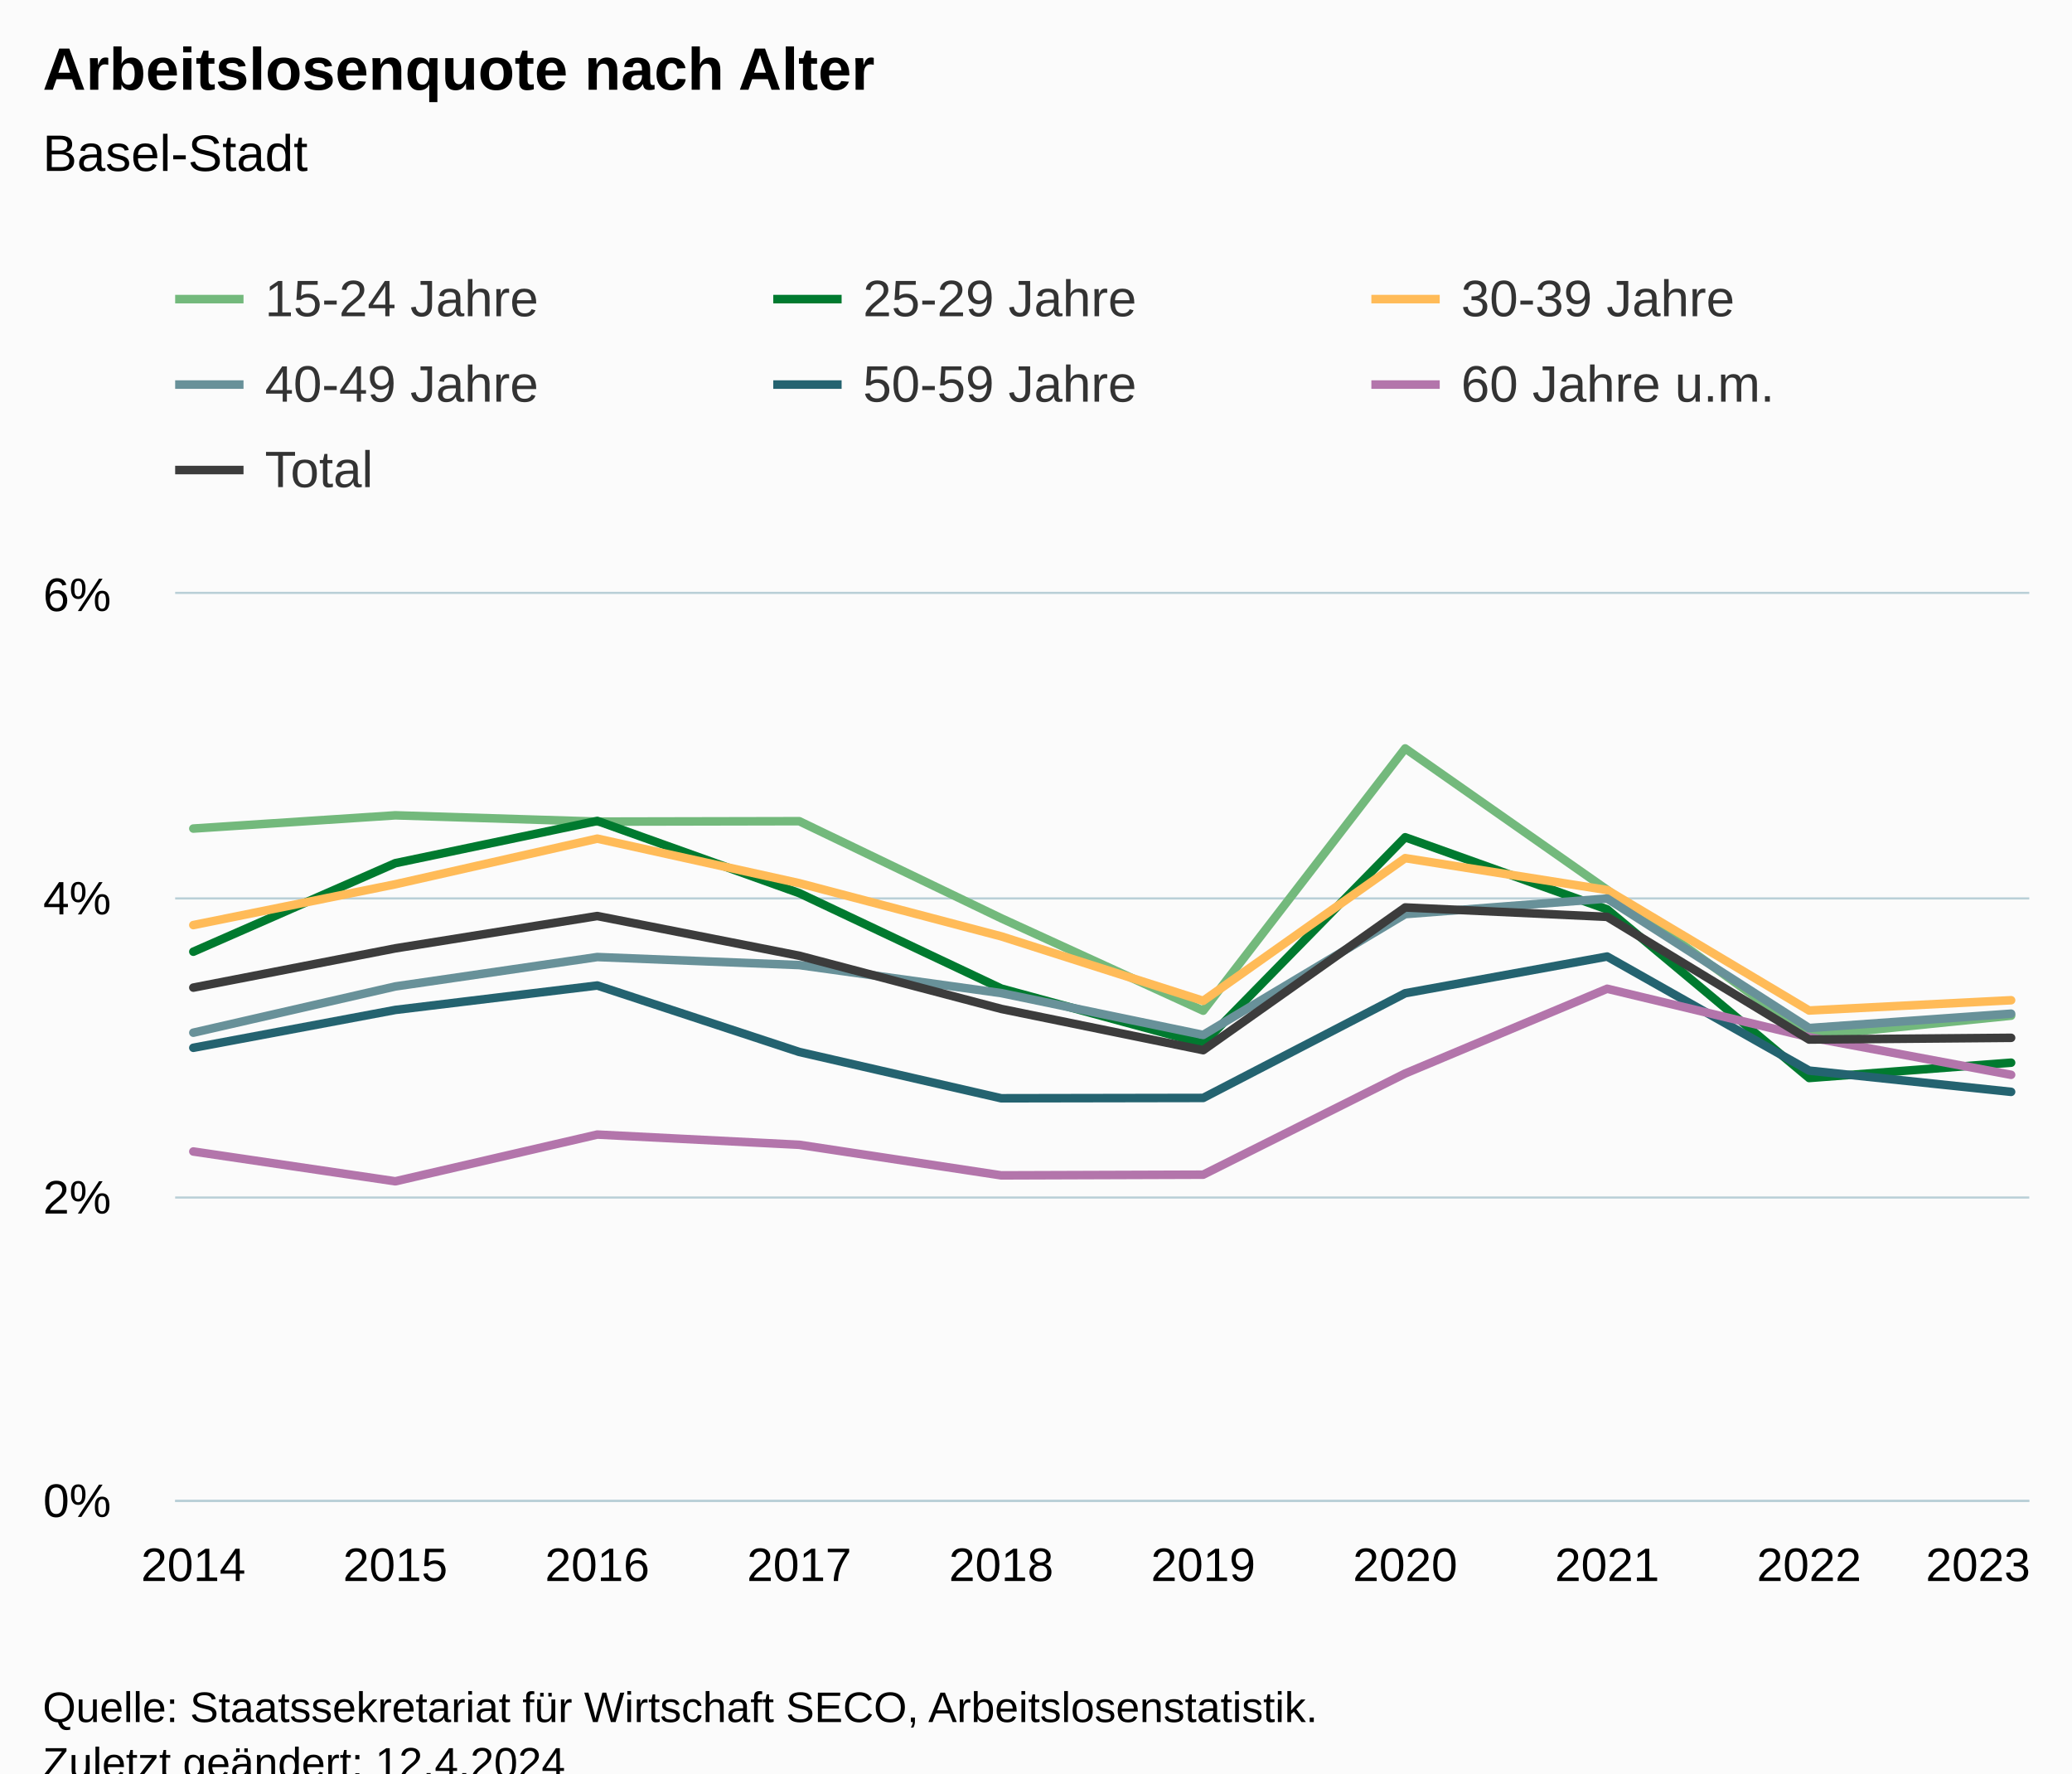
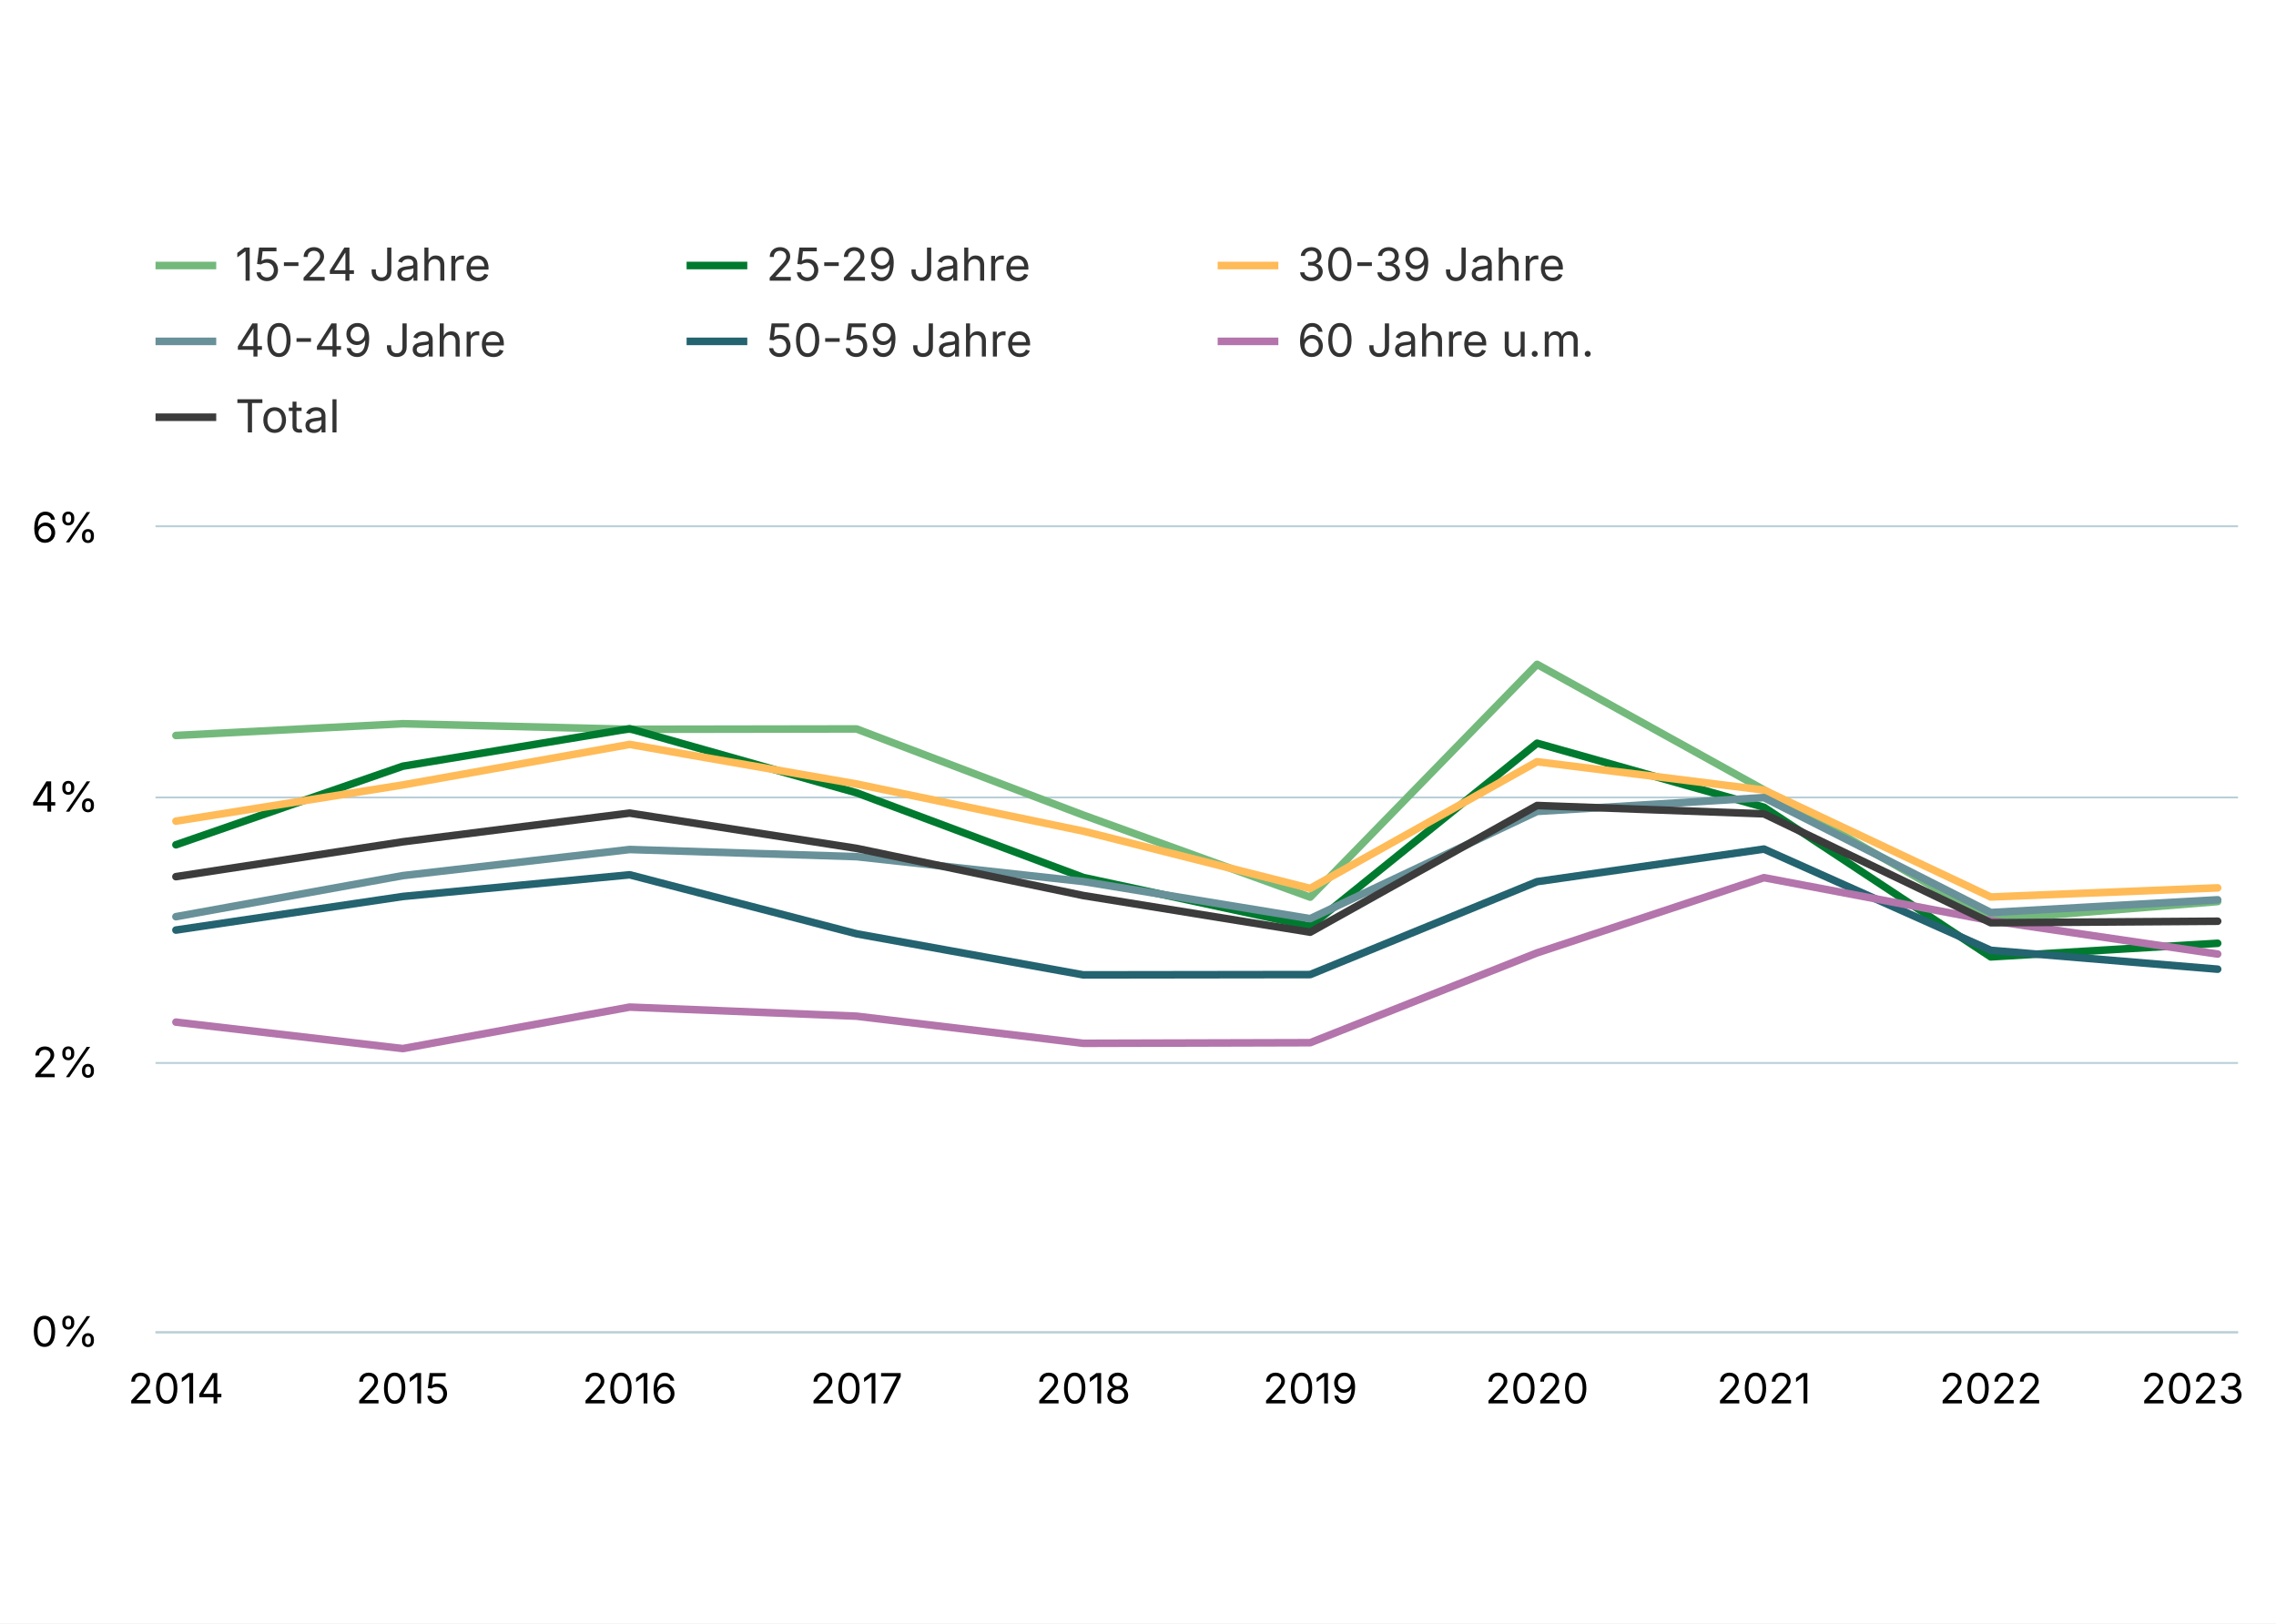
- <svg xmlns="http://www.w3.org/2000/svg" version="1.1" class="highcharts-root" style="font-family:Arial;font-size:12px;" viewBox="0 0 485 415">
+ <svg xmlns="http://www.w3.org/2000/svg" version="1.1" class="highcharts-root" style="font-family:Inter,Helvetica Neue,Helvetica,Arial,sans-serif;font-size:12px;" width="600" height="428">
  <defs>
-     <clipPath id="highcharts-h6rzn75-77-">
-       <rect x="0" y="0" width="434" height="212" fill="none" />
+     <clipPath id="highcharts-t5io6f7-77-">
+       <rect x="0" y="0" width="549" height="212" fill="none" />
    </clipPath>
-     <clipPath id="highcharts-h6rzn75-88-">
-       <rect x="0" y="0" width="434" height="212" fill="none" />
+     <clipPath id="highcharts-t5io6f7-88-">
+       <rect x="0" y="0" width="549" height="212" fill="none" />
    </clipPath>
-     <clipPath id="highcharts-h6rzn75-149-">
-       <rect x="41" y="139" width="434" height="212" fill="none" />
+     <clipPath id="highcharts-t5io6f7-149-">
+       <rect x="41" y="139" width="549" height="212" fill="none" />
    </clipPath>
  </defs>
-   <rect fill="#fbfbfb" class="highcharts-background" x="0" y="0" width="485" height="428" rx="0" ry="0" />
-   <rect fill="none" class="highcharts-plot-background" x="41" y="139" width="434" height="212" />
+   <rect fill="#ffffff" class="highcharts-background" x="0" y="0" width="600" height="428" rx="0" ry="0" />
+   <rect fill="none" class="highcharts-plot-background" x="41" y="139" width="549" height="212" />
  <g class="highcharts-pane-group" data-z-index="0" />
  <g class="highcharts-grid highcharts-xaxis-grid" data-z-index="1">
-     <path fill="none" data-z-index="1" class="highcharts-grid-line" d="M 44.5 139 L 44.5 351" opacity="1" />
-     <path fill="none" data-z-index="1" class="highcharts-grid-line" d="M 92.5 139 L 92.5 351" opacity="1" />
-     <path fill="none" data-z-index="1" class="highcharts-grid-line" d="M 139.5 139 L 139.5 351" opacity="1" />
-     <path fill="none" data-z-index="1" class="highcharts-grid-line" d="M 186.5 139 L 186.5 351" opacity="1" />
-     <path fill="none" data-z-index="1" class="highcharts-grid-line" d="M 233.5 139 L 233.5 351" opacity="1" />
-     <path fill="none" data-z-index="1" class="highcharts-grid-line" d="M 281.5 139 L 281.5 351" opacity="1" />
-     <path fill="none" data-z-index="1" class="highcharts-grid-line" d="M 328.5 139 L 328.5 351" opacity="1" />
-     <path fill="none" data-z-index="1" class="highcharts-grid-line" d="M 375.5 139 L 375.5 351" opacity="1" />
-     <path fill="none" data-z-index="1" class="highcharts-grid-line" d="M 422.5 139 L 422.5 351" opacity="1" />
-     <path fill="none" data-z-index="1" class="highcharts-grid-line" d="M 470.5 139 L 470.5 351" opacity="1" />
+     <path fill="none" data-z-index="1" class="highcharts-grid-line" d="M 45.5 139 L 45.5 351" opacity="1" />
+     <path fill="none" data-z-index="1" class="highcharts-grid-line" d="M 105.5 139 L 105.5 351" opacity="1" />
+     <path fill="none" data-z-index="1" class="highcharts-grid-line" d="M 165.5 139 L 165.5 351" opacity="1" />
+     <path fill="none" data-z-index="1" class="highcharts-grid-line" d="M 225.5 139 L 225.5 351" opacity="1" />
+     <path fill="none" data-z-index="1" class="highcharts-grid-line" d="M 285.5 139 L 285.5 351" opacity="1" />
+     <path fill="none" data-z-index="1" class="highcharts-grid-line" d="M 344.5 139 L 344.5 351" opacity="1" />
+     <path fill="none" data-z-index="1" class="highcharts-grid-line" d="M 404.5 139 L 404.5 351" opacity="1" />
+     <path fill="none" data-z-index="1" class="highcharts-grid-line" d="M 464.5 139 L 464.5 351" opacity="1" />
+     <path fill="none" data-z-index="1" class="highcharts-grid-line" d="M 524.5 139 L 524.5 351" opacity="1" />
+     <path fill="none" data-z-index="1" class="highcharts-grid-line" d="M 584.5 139 L 584.5 351" opacity="1" />
  </g>
  <g class="highcharts-grid highcharts-yaxis-grid" data-z-index="1">
-     <path fill="none" stroke="#B9CFD7" stroke-width="0.5" data-z-index="1" class="highcharts-grid-line" d="M 41 351.25 L 475 351.25" opacity="1" />
-     <path fill="none" stroke="#B9CFD7" stroke-width="0.5" data-z-index="1" class="highcharts-grid-line" d="M 41 280.25 L 475 280.25" opacity="1" />
-     <path fill="none" stroke="#B9CFD7" stroke-width="0.5" data-z-index="1" class="highcharts-grid-line" d="M 41 210.25 L 475 210.25" opacity="1" />
-     <path fill="none" stroke="#B9CFD7" stroke-width="0.5" data-z-index="1" class="highcharts-grid-line" d="M 41 138.75 L 475 138.75" opacity="1" />
+     <path fill="none" stroke="#B9CFD7" stroke-width="0.5" data-z-index="1" class="highcharts-grid-line" d="M 41 351.25 L 590 351.25" opacity="1" />
+     <path fill="none" stroke="#B9CFD7" stroke-width="0.5" data-z-index="1" class="highcharts-grid-line" d="M 41 280.25 L 590 280.25" opacity="1" />
+     <path fill="none" stroke="#B9CFD7" stroke-width="0.5" data-z-index="1" class="highcharts-grid-line" d="M 41 210.25 L 590 210.25" opacity="1" />
+     <path fill="none" stroke="#B9CFD7" stroke-width="0.5" data-z-index="1" class="highcharts-grid-line" d="M 41 138.75 L 590 138.75" opacity="1" />
  </g>
-   <rect fill="none" class="highcharts-plot-border" data-z-index="1" x="41" y="139" width="434" height="212" />
+   <rect fill="none" class="highcharts-plot-border" data-z-index="1" x="41" y="139" width="549" height="212" />
  <g class="highcharts-axis highcharts-xaxis" data-z-index="2">
-     <path fill="none" class="highcharts-axis-line" stroke="#B9CFD7" stroke-width="0.5" data-z-index="7" d="M 41 351.25 L 475 351.25" />
+     <path fill="none" class="highcharts-axis-line" stroke="#B9CFD7" stroke-width="0.5" data-z-index="7" d="M 41 351.25 L 590 351.25" />
  </g>
  <g class="highcharts-axis highcharts-yaxis" data-z-index="2">
    <path fill="none" class="highcharts-axis-line" data-z-index="7" d="M 41 139 L 41 351" />
  </g>
  <g class="highcharts-series-group" data-z-index="3">
-     <g class="highcharts-series highcharts-series-0 highcharts-line-series" data-z-index="0.1" opacity="1" transform="translate(41,139) scale(1 1)" clip-path="url(#highcharts-h6rzn75-88-)">
-       <path fill="none" d="M 4.255 54.904 L 51.532 51.806 L 98.808 53.276 L 146.085 53.18 L 193.362 75.903 L 240.638 97.527 L 287.915 36.15 L 335.192 69.25 L 382.468 103.488 L 429.745 98.693" class="highcharts-graph" data-z-index="1" stroke="#73B97C" stroke-width="2" stroke-linejoin="round" stroke-linecap="round" />
+     <g class="highcharts-series highcharts-series-0 highcharts-line-series" data-z-index="0.1" opacity="1" transform="translate(41,139) scale(1 1)" clip-path="url(#highcharts-t5io6f7-88-)">
+       <path fill="none" d="M 5.382 54.904 L 65.186 51.806 L 124.99 53.276 L 184.794 53.18 L 244.598 75.903 L 304.402 97.527 L 364.206 36.15 L 424.01 69.25 L 483.814 103.488 L 543.618 98.693" class="highcharts-graph" data-z-index="1" stroke="#73B97C" stroke-width="2" stroke-linejoin="round" stroke-linecap="round" />
    </g>
    <g class="highcharts-markers highcharts-series-0 highcharts-line-series" data-z-index="0.1" opacity="1" transform="translate(41,139) scale(1 1)" clip-path="none" />
-     <g class="highcharts-series highcharts-series-1 highcharts-line-series" data-z-index="0.1" opacity="1" transform="translate(41,139) scale(1 1)" clip-path="url(#highcharts-h6rzn75-88-)">
-       <path fill="none" d="M 4.255 83.722 L 51.532 63.006 L 98.808 53.117 L 146.085 70.017 L 193.362 92.347 L 240.638 105.205 L 287.915 56.943 L 335.192 73.818 L 382.468 113.279 L 429.745 109.696" class="highcharts-graph" data-z-index="1" stroke="#007A2F " stroke-width="2" stroke-linejoin="round" stroke-linecap="round" />
+     <g class="highcharts-series highcharts-series-1 highcharts-line-series" data-z-index="0.1" opacity="1" transform="translate(41,139) scale(1 1)" clip-path="url(#highcharts-t5io6f7-88-)">
+       <path fill="none" d="M 5.382 83.722 L 65.186 63.006 L 124.99 53.117 L 184.794 70.017 L 244.598 92.347 L 304.402 105.205 L 364.206 56.943 L 424.01 73.818 L 483.814 113.279 L 543.618 109.696" class="highcharts-graph" data-z-index="1" stroke="#007A2F " stroke-width="2" stroke-linejoin="round" stroke-linecap="round" />
    </g>
    <g class="highcharts-markers highcharts-series-1 highcharts-line-series" data-z-index="0.1" opacity="1" transform="translate(41,139) scale(1 1)" clip-path="none" />
-     <g class="highcharts-series highcharts-series-2 highcharts-line-series" data-z-index="0.1" opacity="1" transform="translate(41,139) scale(1 1)" clip-path="url(#highcharts-h6rzn75-88-)">
-       <path fill="none" d="M 4.255 77.493 L 51.532 67.942 L 98.808 57.261 L 146.085 67.688 L 193.362 80.129 L 240.638 95.22 L 287.915 61.826 L 335.192 69.296 L 382.468 97.485 L 429.745 95.082" class="highcharts-graph" data-z-index="1" stroke="#FFBB58" stroke-width="2" stroke-linejoin="round" stroke-linecap="round" />
+     <g class="highcharts-series highcharts-series-2 highcharts-line-series" data-z-index="0.1" opacity="1" transform="translate(41,139) scale(1 1)" clip-path="url(#highcharts-t5io6f7-88-)">
+       <path fill="none" d="M 5.382 77.493 L 65.186 67.942 L 124.99 57.261 L 184.794 67.688 L 244.598 80.129 L 304.402 95.22 L 364.206 61.826 L 424.01 69.296 L 483.814 97.485 L 543.618 95.082" class="highcharts-graph" data-z-index="1" stroke="#FFBB58" stroke-width="2" stroke-linejoin="round" stroke-linecap="round" />
    </g>
    <g class="highcharts-markers highcharts-series-2 highcharts-line-series" data-z-index="0.1" opacity="1" transform="translate(41,139) scale(1 1)" clip-path="none" />
-     <g class="highcharts-series highcharts-series-3 highcharts-line-series" data-z-index="0.1" opacity="1" transform="translate(41,139) scale(1 1)" clip-path="url(#highcharts-h6rzn75-88-)">
-       <path fill="none" d="M 4.255 102.675 L 51.532 91.853 L 98.808 84.97 L 146.085 86.853 L 193.362 93.411 L 240.638 103.198 L 287.915 74.931 L 335.192 71.285 L 382.468 101.587 L 429.745 98.227" class="highcharts-graph" data-z-index="1" stroke="#689199" stroke-width="2" stroke-linejoin="round" stroke-linecap="round" />
+     <g class="highcharts-series highcharts-series-3 highcharts-line-series" data-z-index="0.1" opacity="1" transform="translate(41,139) scale(1 1)" clip-path="url(#highcharts-t5io6f7-88-)">
+       <path fill="none" d="M 5.382 102.675 L 65.186 91.853 L 124.99 84.97 L 184.794 86.853 L 244.598 93.411 L 304.402 103.198 L 364.206 74.931 L 424.01 71.285 L 483.814 101.587 L 543.618 98.227" class="highcharts-graph" data-z-index="1" stroke="#689199" stroke-width="2" stroke-linejoin="round" stroke-linecap="round" />
    </g>
    <g class="highcharts-markers highcharts-series-3 highcharts-line-series" data-z-index="0.1" opacity="1" transform="translate(41,139) scale(1 1)" clip-path="none" />
-     <g class="highcharts-series highcharts-series-4 highcharts-line-series" data-z-index="0.1" opacity="1" transform="translate(41,139) scale(1 1)" clip-path="url(#highcharts-h6rzn75-88-)">
-       <path fill="none" d="M 4.255 106.208 L 51.532 97.35 L 98.808 91.633 L 146.085 107.184 L 193.362 118.024 L 240.638 117.943 L 287.915 93.443 L 335.192 84.853 L 382.468 111.547 L 429.745 116.522" class="highcharts-graph" data-z-index="1" stroke="#246370" stroke-width="2" stroke-linejoin="round" stroke-linecap="round" />
+     <g class="highcharts-series highcharts-series-4 highcharts-line-series" data-z-index="0.1" opacity="1" transform="translate(41,139) scale(1 1)" clip-path="url(#highcharts-t5io6f7-88-)">
+       <path fill="none" d="M 5.382 106.208 L 65.186 97.35 L 124.99 91.633 L 184.794 107.184 L 244.598 118.024 L 304.402 117.943 L 364.206 93.443 L 424.01 84.853 L 483.814 111.547 L 543.618 116.522" class="highcharts-graph" data-z-index="1" stroke="#246370" stroke-width="2" stroke-linejoin="round" stroke-linecap="round" />
    </g>
    <g class="highcharts-markers highcharts-series-4 highcharts-line-series" data-z-index="0.1" opacity="1" transform="translate(41,139) scale(1 1)" clip-path="none" />
-     <g class="highcharts-series highcharts-series-5 highcharts-line-series" data-z-index="0.1" opacity="1" transform="translate(41,139) scale(1 1)" clip-path="url(#highcharts-h6rzn75-88-)">
-       <path fill="none" d="M 4.255 130.479 L 51.532 137.454 L 98.808 126.518 L 146.085 128.91 L 193.362 136.065 L 240.638 135.903 L 287.915 112.222 L 335.192 92.393 L 382.468 103.725 L 429.745 112.53" class="highcharts-graph" data-z-index="1" stroke="#B375AB" stroke-width="2" stroke-linejoin="round" stroke-linecap="round" />
+     <g class="highcharts-series highcharts-series-5 highcharts-line-series" data-z-index="0.1" opacity="1" transform="translate(41,139) scale(1 1)" clip-path="url(#highcharts-t5io6f7-88-)">
+       <path fill="none" d="M 5.382 130.479 L 65.186 137.454 L 124.99 126.518 L 184.794 128.91 L 244.598 136.065 L 304.402 135.903 L 364.206 112.222 L 424.01 92.393 L 483.814 103.725 L 543.618 112.53" class="highcharts-graph" data-z-index="1" stroke="#B375AB" stroke-width="2" stroke-linejoin="round" stroke-linecap="round" />
    </g>
    <g class="highcharts-markers highcharts-series-5 highcharts-line-series" data-z-index="0.1" opacity="1" transform="translate(41,139) scale(1 1)" clip-path="none" />
-     <g class="highcharts-series highcharts-series-6 highcharts-line-series" data-z-index="0.1" opacity="1" transform="translate(41,139) scale(1 1)" clip-path="url(#highcharts-h6rzn75-88-)">
-       <path fill="none" d="M 4.255 92.125 L 51.532 82.938 L 98.808 75.373 L 146.085 84.666 L 193.362 97.11 L 240.638 106.767 L 287.915 73.366 L 335.192 75.567 L 382.468 104.279 L 429.745 103.876" class="highcharts-graph" data-z-index="1" stroke="#3C3C3C" stroke-width="2" stroke-linejoin="round" stroke-linecap="round" />
+     <g class="highcharts-series highcharts-series-6 highcharts-line-series" data-z-index="0.1" opacity="1" transform="translate(41,139) scale(1 1)" clip-path="url(#highcharts-t5io6f7-88-)">
+       <path fill="none" d="M 5.382 92.125 L 65.186 82.938 L 124.99 75.373 L 184.794 84.666 L 244.598 97.11 L 304.402 106.767 L 364.206 73.366 L 424.01 75.567 L 483.814 104.279 L 543.618 103.876" class="highcharts-graph" data-z-index="1" stroke="#3C3C3C" stroke-width="2" stroke-linejoin="round" stroke-linecap="round" />
    </g>
    <g class="highcharts-markers highcharts-series-6 highcharts-line-series" data-z-index="0.1" opacity="1" transform="translate(41,139) scale(1 1)" clip-path="none" />
  </g>
-   <text x="10" text-anchor="start" class="highcharts-title" data-z-index="4" style="color:#000000;font-size:14px;font-weight:bold;fill:#000000;" y="21">
-     <tspan>Arbeitslosenquote nach Alter</tspan>
-   </text>
-   <text x="10" text-anchor="start" class="highcharts-subtitle" data-z-index="4" style="color:#000000;font-size:12px;font-weight:normal;fill:#000000;" y="40">
-     <tspan>Basel-Stadt</tspan>
-   </text>
  <text x="10" text-anchor="start" class="highcharts-caption" data-z-index="4" style="color:#666666;fill:#666666;" y="385" />
  <g class="highcharts-legend" data-z-index="7" transform="translate(33,56)">
    <rect fill="none" class="highcharts-legend-box" rx="0" ry="0" x="0" y="0" width="416" height="71" visibility="visible" />
    <g data-z-index="1">
      <g>
        <g class="highcharts-legend-item highcharts-line-series highcharts-color-undefined highcharts-series-0" data-z-index="1" transform="translate(8,3)">
          <path fill="none" d="M 0 11 L 16 11" class="highcharts-graph" stroke="#73B97C" stroke-width="2" />
          <text x="21" style="color:#333333;cursor:pointer;font-size:12px;font-weight:normal;fill:#333333;" text-anchor="start" data-z-index="2" y="15">
            <tspan>15-24 Jahre</tspan>
          </text>
        </g>
        <g class="highcharts-legend-item highcharts-line-series highcharts-color-undefined highcharts-series-1" data-z-index="1" transform="translate(148,3)">
          <path fill="none" d="M 0 11 L 16 11" class="highcharts-graph" stroke="#007A2F " stroke-width="2" />
          <text x="21" y="15" style="color:#333333;cursor:pointer;font-size:12px;font-weight:normal;fill:#333333;" text-anchor="start" data-z-index="2">
            <tspan>25-29 Jahre</tspan>
          </text>
        </g>
        <g class="highcharts-legend-item highcharts-line-series highcharts-color-undefined highcharts-series-2" data-z-index="1" transform="translate(288,3)">
          <path fill="none" d="M 0 11 L 16 11" class="highcharts-graph" stroke="#FFBB58" stroke-width="2" />
          <text x="21" y="15" style="color:#333333;cursor:pointer;font-size:12px;font-weight:normal;fill:#333333;" text-anchor="start" data-z-index="2">
            <tspan>30-39 Jahre</tspan>
          </text>
        </g>
        <g class="highcharts-legend-item highcharts-line-series highcharts-color-undefined highcharts-series-3" data-z-index="1" transform="translate(8,23)">
          <path fill="none" d="M 0 11 L 16 11" class="highcharts-graph" stroke="#689199" stroke-width="2" />
          <text x="21" y="15" style="color:#333333;cursor:pointer;font-size:12px;font-weight:normal;fill:#333333;" text-anchor="start" data-z-index="2">
            <tspan>40-49 Jahre</tspan>
          </text>
        </g>
        <g class="highcharts-legend-item highcharts-line-series highcharts-color-undefined highcharts-series-4" data-z-index="1" transform="translate(148,23)">
          <path fill="none" d="M 0 11 L 16 11" class="highcharts-graph" stroke="#246370" stroke-width="2" />
          <text x="21" y="15" style="color:#333333;cursor:pointer;font-size:12px;font-weight:normal;fill:#333333;" text-anchor="start" data-z-index="2">
            <tspan>50-59 Jahre</tspan>
          </text>
        </g>
        <g class="highcharts-legend-item highcharts-line-series highcharts-color-undefined highcharts-series-5" data-z-index="1" transform="translate(288,23)">
          <path fill="none" d="M 0 11 L 16 11" class="highcharts-graph" stroke="#B375AB" stroke-width="2" />
          <text x="21" y="15" style="color:#333333;cursor:pointer;font-size:12px;font-weight:normal;fill:#333333;" text-anchor="start" data-z-index="2">
            <tspan>60 Jahre u.m.</tspan>
          </text>
        </g>
        <g class="highcharts-legend-item highcharts-line-series highcharts-color-undefined highcharts-series-6" data-z-index="1" transform="translate(8,43)">
          <path fill="none" d="M 0 11 L 16 11" class="highcharts-graph" stroke="#3C3C3C" stroke-width="2" />
          <text x="21" y="15" style="color:#333333;cursor:pointer;font-size:12px;font-weight:normal;fill:#333333;" text-anchor="start" data-z-index="2">
            <tspan>Total</tspan>
          </text>
        </g>
      </g>
    </g>
  </g>
  <g class="highcharts-axis-labels highcharts-xaxis-labels" data-z-index="7">
-     <text x="45.255" style="color:#000000;cursor:default;font-size:11px;fill:#000000;" text-anchor="middle" transform="translate(0,0)" y="370" opacity="1">2014</text>
-     <text x="92.532" style="color:#000000;cursor:default;font-size:11px;fill:#000000;" text-anchor="middle" transform="translate(0,0)" y="370" opacity="1">2015</text>
-     <text x="139.808" style="color:#000000;cursor:default;font-size:11px;fill:#000000;" text-anchor="middle" transform="translate(0,0)" y="370" opacity="1">2016</text>
-     <text x="187.085" style="color:#000000;cursor:default;font-size:11px;fill:#000000;" text-anchor="middle" transform="translate(0,0)" y="370" opacity="1">2017</text>
-     <text x="234.362" style="color:#000000;cursor:default;font-size:11px;fill:#000000;" text-anchor="middle" transform="translate(0,0)" y="370" opacity="1">2018</text>
-     <text x="281.638" style="color:#000000;cursor:default;font-size:11px;fill:#000000;" text-anchor="middle" transform="translate(0,0)" y="370" opacity="1">2019</text>
-     <text x="328.915" style="color:#000000;cursor:default;font-size:11px;fill:#000000;" text-anchor="middle" transform="translate(0,0)" y="370" opacity="1">2020</text>
-     <text x="376.192" style="color:#000000;cursor:default;font-size:11px;fill:#000000;" text-anchor="middle" transform="translate(0,0)" y="370" opacity="1">2021</text>
-     <text x="423.468" style="color:#000000;cursor:default;font-size:11px;fill:#000000;" text-anchor="middle" transform="translate(0,0)" y="370" opacity="1">2022</text>
-     <text x="463" style="color:#000000;cursor:default;font-size:11px;fill:#000000;" text-anchor="middle" transform="translate(0,0)" y="370" opacity="1">2023</text>
+     <text x="46.382" style="color:#000000;cursor:default;font-size:11px;fill:#000000;" text-anchor="middle" transform="translate(0,0)" y="370" opacity="1">2014</text>
+     <text x="106.186" style="color:#000000;cursor:default;font-size:11px;fill:#000000;" text-anchor="middle" transform="translate(0,0)" y="370" opacity="1">2015</text>
+     <text x="165.99" style="color:#000000;cursor:default;font-size:11px;fill:#000000;" text-anchor="middle" transform="translate(0,0)" y="370" opacity="1">2016</text>
+     <text x="225.794" style="color:#000000;cursor:default;font-size:11px;fill:#000000;" text-anchor="middle" transform="translate(0,0)" y="370" opacity="1">2017</text>
+     <text x="285.598" style="color:#000000;cursor:default;font-size:11px;fill:#000000;" text-anchor="middle" transform="translate(0,0)" y="370" opacity="1">2018</text>
+     <text x="345.402" style="color:#000000;cursor:default;font-size:11px;fill:#000000;" text-anchor="middle" transform="translate(0,0)" y="370" opacity="1">2019</text>
+     <text x="405.206" style="color:#000000;cursor:default;font-size:11px;fill:#000000;" text-anchor="middle" transform="translate(0,0)" y="370" opacity="1">2020</text>
+     <text x="465.01" style="color:#000000;cursor:default;font-size:11px;fill:#000000;" text-anchor="middle" transform="translate(0,0)" y="370" opacity="1">2021</text>
+     <text x="524.814" style="color:#000000;cursor:default;font-size:11px;fill:#000000;" text-anchor="middle" transform="translate(0,0)" y="370" opacity="1">2022</text>
+     <text x="578" style="color:#000000;cursor:default;font-size:11px;fill:#000000;" text-anchor="middle" transform="translate(0,0)" y="370" opacity="1">2023</text>
  </g>
  <g class="highcharts-axis-labels highcharts-yaxis-labels" data-z-index="7">
    <text x="26" style="color:#000000;cursor:default;font-size:11px;fill:#000000;" text-anchor="end" transform="translate(0,0)" y="355" opacity="1">0%</text>
    <text x="26" style="color:#000000;cursor:default;font-size:11px;fill:#000000;" text-anchor="end" transform="translate(0,0)" y="284" opacity="1">2%</text>
    <text x="26" style="color:#000000;cursor:default;font-size:11px;fill:#000000;" text-anchor="end" transform="translate(0,0)" y="214" opacity="1">4%</text>
    <text x="26" style="color:#000000;cursor:default;font-size:11px;fill:#000000;" text-anchor="end" transform="translate(0,0)" y="143" opacity="1">6%</text>
  </g>
-   <text x="10" class="highcharts-credits" text-anchor="start" data-z-index="8" style="cursor:default;color:#000000;font-size:10px;fill:#000000;" y="403">
-     <tspan>Quelle: Staatssekretariat für Wirtschaft SECO, Arbeitslosenstatistik.</tspan>
-     <tspan x="10" dy="13">Zuletzt geändert: 12.4.2024</tspan>
-   </text>
-   <g class="highcharts-control-points" data-z-index="99" clip-path="url(#highcharts-h6rzn75-149-)" />
</svg>
